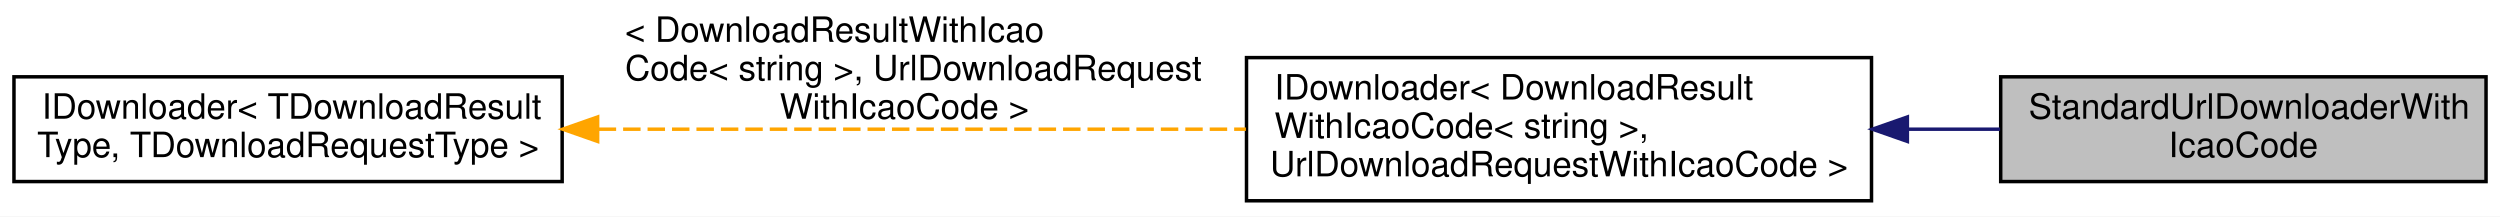
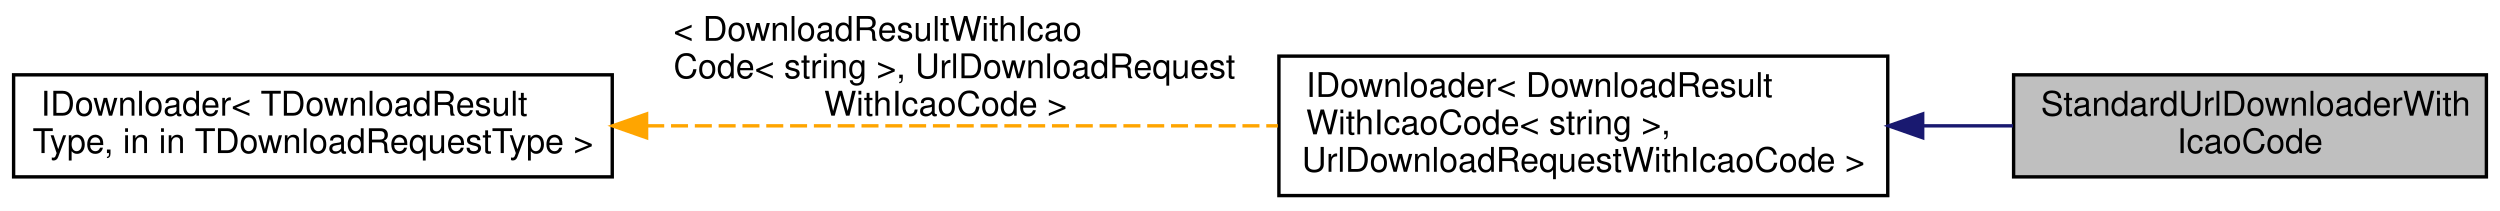
- <svg xmlns="http://www.w3.org/2000/svg" xmlns:xlink="http://www.w3.org/1999/xlink" width="716pt" height="62pt" viewBox="0.00 0.00 716.00 62.00">
+ <svg xmlns="http://www.w3.org/2000/svg" xmlns:xlink="http://www.w3.org/1999/xlink" width="735pt" height="62pt" viewBox="0.00 0.00 735.00 62.00">
  <g id="graph0" class="graph" transform="scale(1 1) rotate(0) translate(4 58)">
-     <polygon fill="white" stroke="transparent" points="-4,4 -4,-58 712,-58 712,4 -4,4" />
+     <polygon fill="white" stroke="transparent" points="-4,4 -4,-58 731,-58 731,4 -4,4" />
    <g id="node1" class="node">
      <g id="a_node1">
        <a xlink:title="Standard implementation of downloader by UrlDownloadRequestWithIcaoCode.">
-           <polygon fill="#bfbfbf" stroke="black" points="569,-6 569,-36 708,-36 708,-6 569,-6" />
-           <text text-anchor="start" x="577" y="-24" font-family="Helvetica,sans-Serif" font-size="10.00">StandardUrlDownloaderWith</text>
-           <text text-anchor="middle" x="638.5" y="-13" font-family="Helvetica,sans-Serif" font-size="10.00">IcaoCode</text>
+           <polygon fill="#bfbfbf" stroke="black" points="588,-6 588,-36 727,-36 727,-6 588,-6" />
+           <text text-anchor="start" x="596" y="-24" font-family="Helvetica,sans-Serif" font-size="10.00">StandardUrlDownloaderWith</text>
+           <text text-anchor="middle" x="657.5" y="-13" font-family="Helvetica,sans-Serif" font-size="10.00">IcaoCode</text>
        </a>
      </g>
    </g>
    <g id="node2" class="node">
      <g id="a_node2">
        <a xlink:href="interface_f_s_h_f_standard_library_1_1_core_1_1_downloader_1_1_general_1_1_i_downloader.html" target="_top" xlink:title=" ">
-           <polygon fill="white" stroke="black" points="353,-0.5 353,-41.5 532,-41.5 532,-0.5 353,-0.5" />
-           <text text-anchor="start" x="361" y="-29.5" font-family="Helvetica,sans-Serif" font-size="10.00">IDownloader&lt; DownloadResult</text>
-           <text text-anchor="start" x="361" y="-18.5" font-family="Helvetica,sans-Serif" font-size="10.00">WithIcaoCode&lt; string &gt;,</text>
-           <text text-anchor="middle" x="442.5" y="-7.5" font-family="Helvetica,sans-Serif" font-size="10.00"> UrlDownloadRequestWithIcaoCode &gt;</text>
+           <polygon fill="white" stroke="black" points="372,-0.5 372,-41.5 551,-41.5 551,-0.5 372,-0.5" />
+           <text text-anchor="start" x="380" y="-29.5" font-family="Helvetica,sans-Serif" font-size="10.00">IDownloader&lt; DownloadResult</text>
+           <text text-anchor="start" x="380" y="-18.5" font-family="Helvetica,sans-Serif" font-size="10.00">WithIcaoCode&lt; string &gt;,</text>
+           <text text-anchor="middle" x="461.5" y="-7.5" font-family="Helvetica,sans-Serif" font-size="10.00"> UrlDownloadRequestWithIcaoCode &gt;</text>
        </a>
      </g>
    </g>
    <g id="edge1" class="edge">
-       <path fill="none" stroke="midnightblue" d="M542.36,-21C551.3,-21 560.22,-21 568.82,-21" />
-       <polygon fill="midnightblue" stroke="midnightblue" points="542.27,-17.5 532.27,-21 542.27,-24.5 542.27,-17.5" />
+       <path fill="none" stroke="midnightblue" d="M561.36,-21C570.3,-21 579.22,-21 587.82,-21" />
+       <polygon fill="midnightblue" stroke="midnightblue" points="561.27,-17.5 551.27,-21 561.27,-24.5 561.27,-17.5" />
    </g>
    <g id="node3" class="node">
      <g id="a_node3">
        <a xlink:href="interface_f_s_h_f_standard_library_1_1_core_1_1_downloader_1_1_general_1_1_i_downloader.html" target="_top" xlink:title="Interface of class, that can asynchronously download data of type TDownloadResultType  by collection ...">
-           <polygon fill="white" stroke="black" points="0,-6 0,-36 157,-36 157,-6 0,-6" />
+           <polygon fill="white" stroke="black" points="0,-6 0,-36 176,-36 176,-6 0,-6" />
          <text text-anchor="start" x="8" y="-24" font-family="Helvetica,sans-Serif" font-size="10.00">IDownloader&lt; TDownloadResult</text>
-           <text text-anchor="middle" x="78.5" y="-13" font-family="Helvetica,sans-Serif" font-size="10.00">Type, TDownloadRequestType &gt;</text>
+           <text text-anchor="middle" x="88" y="-13" font-family="Helvetica,sans-Serif" font-size="10.00">Type, in in TDownloadRequestType &gt;</text>
        </a>
      </g>
    </g>
    <g id="edge2" class="edge">
-       <path fill="none" stroke="orange" stroke-dasharray="5,2" d="M167.46,-21C223.72,-21 296.44,-21 352.83,-21" />
-       <polygon fill="orange" stroke="orange" points="167.16,-17.5 157.16,-21 167.16,-24.5 167.16,-17.5" />
-       <text text-anchor="start" x="175" y="-46" font-family="Helvetica,sans-Serif" font-size="10.00"> &lt; DownloadResultWithIcao</text>
-       <text text-anchor="start" x="175" y="-35" font-family="Helvetica,sans-Serif" font-size="10.00">Code&lt; string &gt;, UrlDownloadRequest</text>
-       <text text-anchor="middle" x="255" y="-24" font-family="Helvetica,sans-Serif" font-size="10.00">WithIcaoCode &gt;</text>
+       <path fill="none" stroke="orange" stroke-dasharray="5,2" d="M186.28,-21C243.69,-21 315.82,-21 371.69,-21" />
+       <polygon fill="orange" stroke="orange" points="186.1,-17.5 176.1,-21 186.1,-24.5 186.1,-17.5" />
+       <text text-anchor="start" x="194" y="-46" font-family="Helvetica,sans-Serif" font-size="10.00"> &lt; DownloadResultWithIcao</text>
+       <text text-anchor="start" x="194" y="-35" font-family="Helvetica,sans-Serif" font-size="10.00">Code&lt; string &gt;, UrlDownloadRequest</text>
+       <text text-anchor="middle" x="274" y="-24" font-family="Helvetica,sans-Serif" font-size="10.00">WithIcaoCode &gt;</text>
    </g>
  </g>
</svg>
